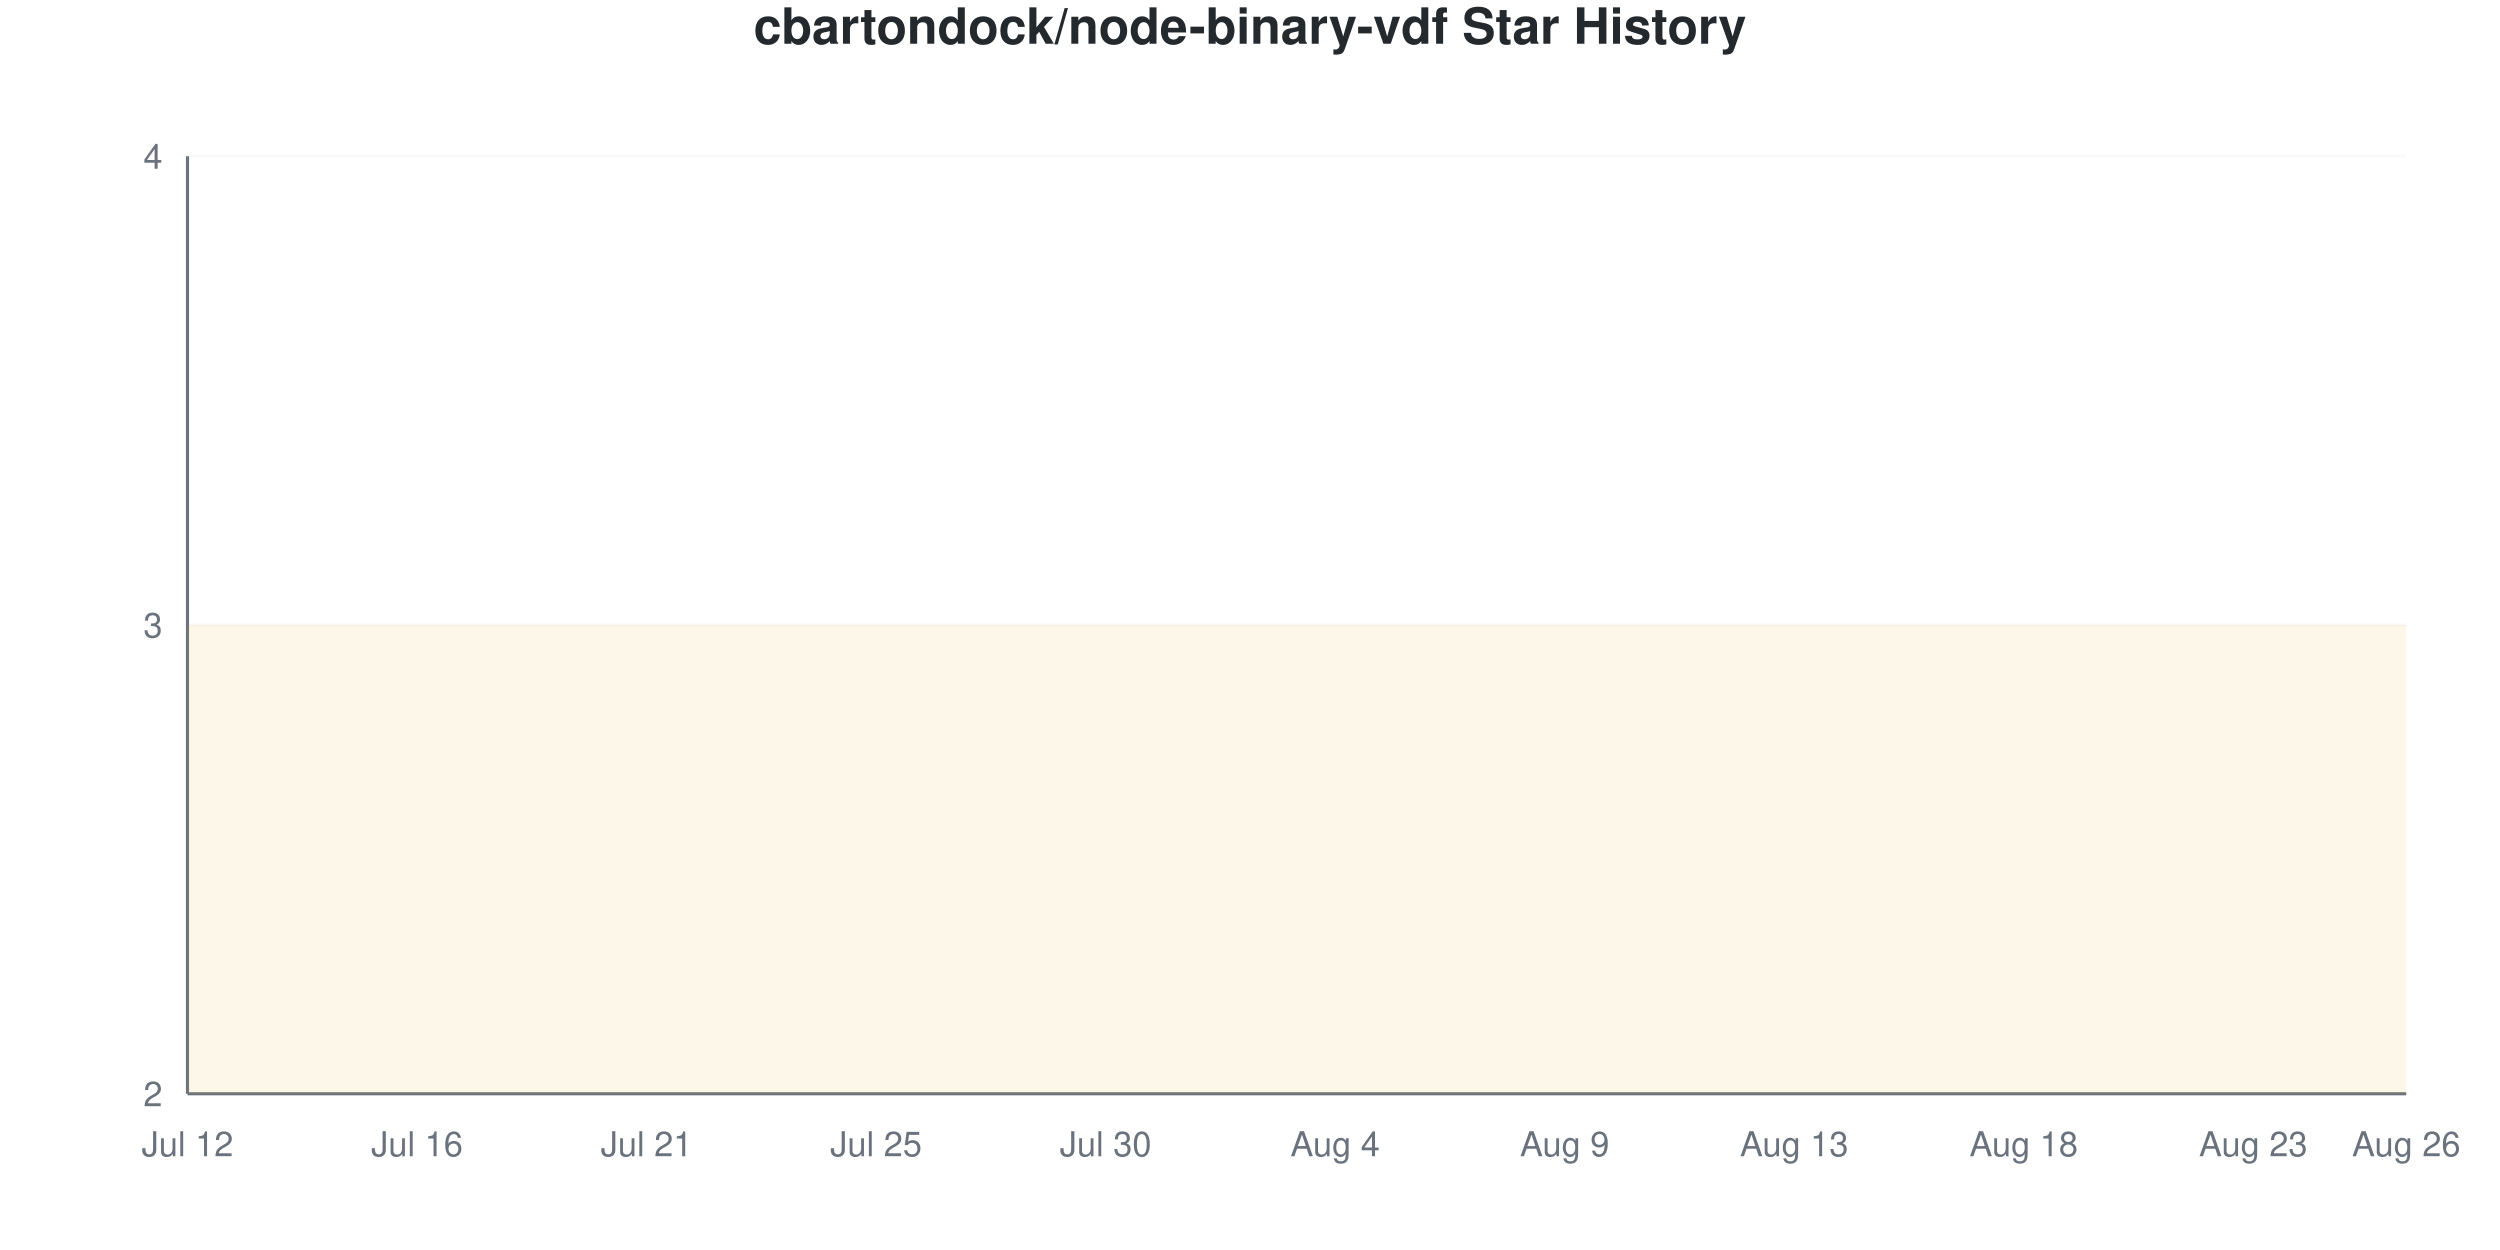
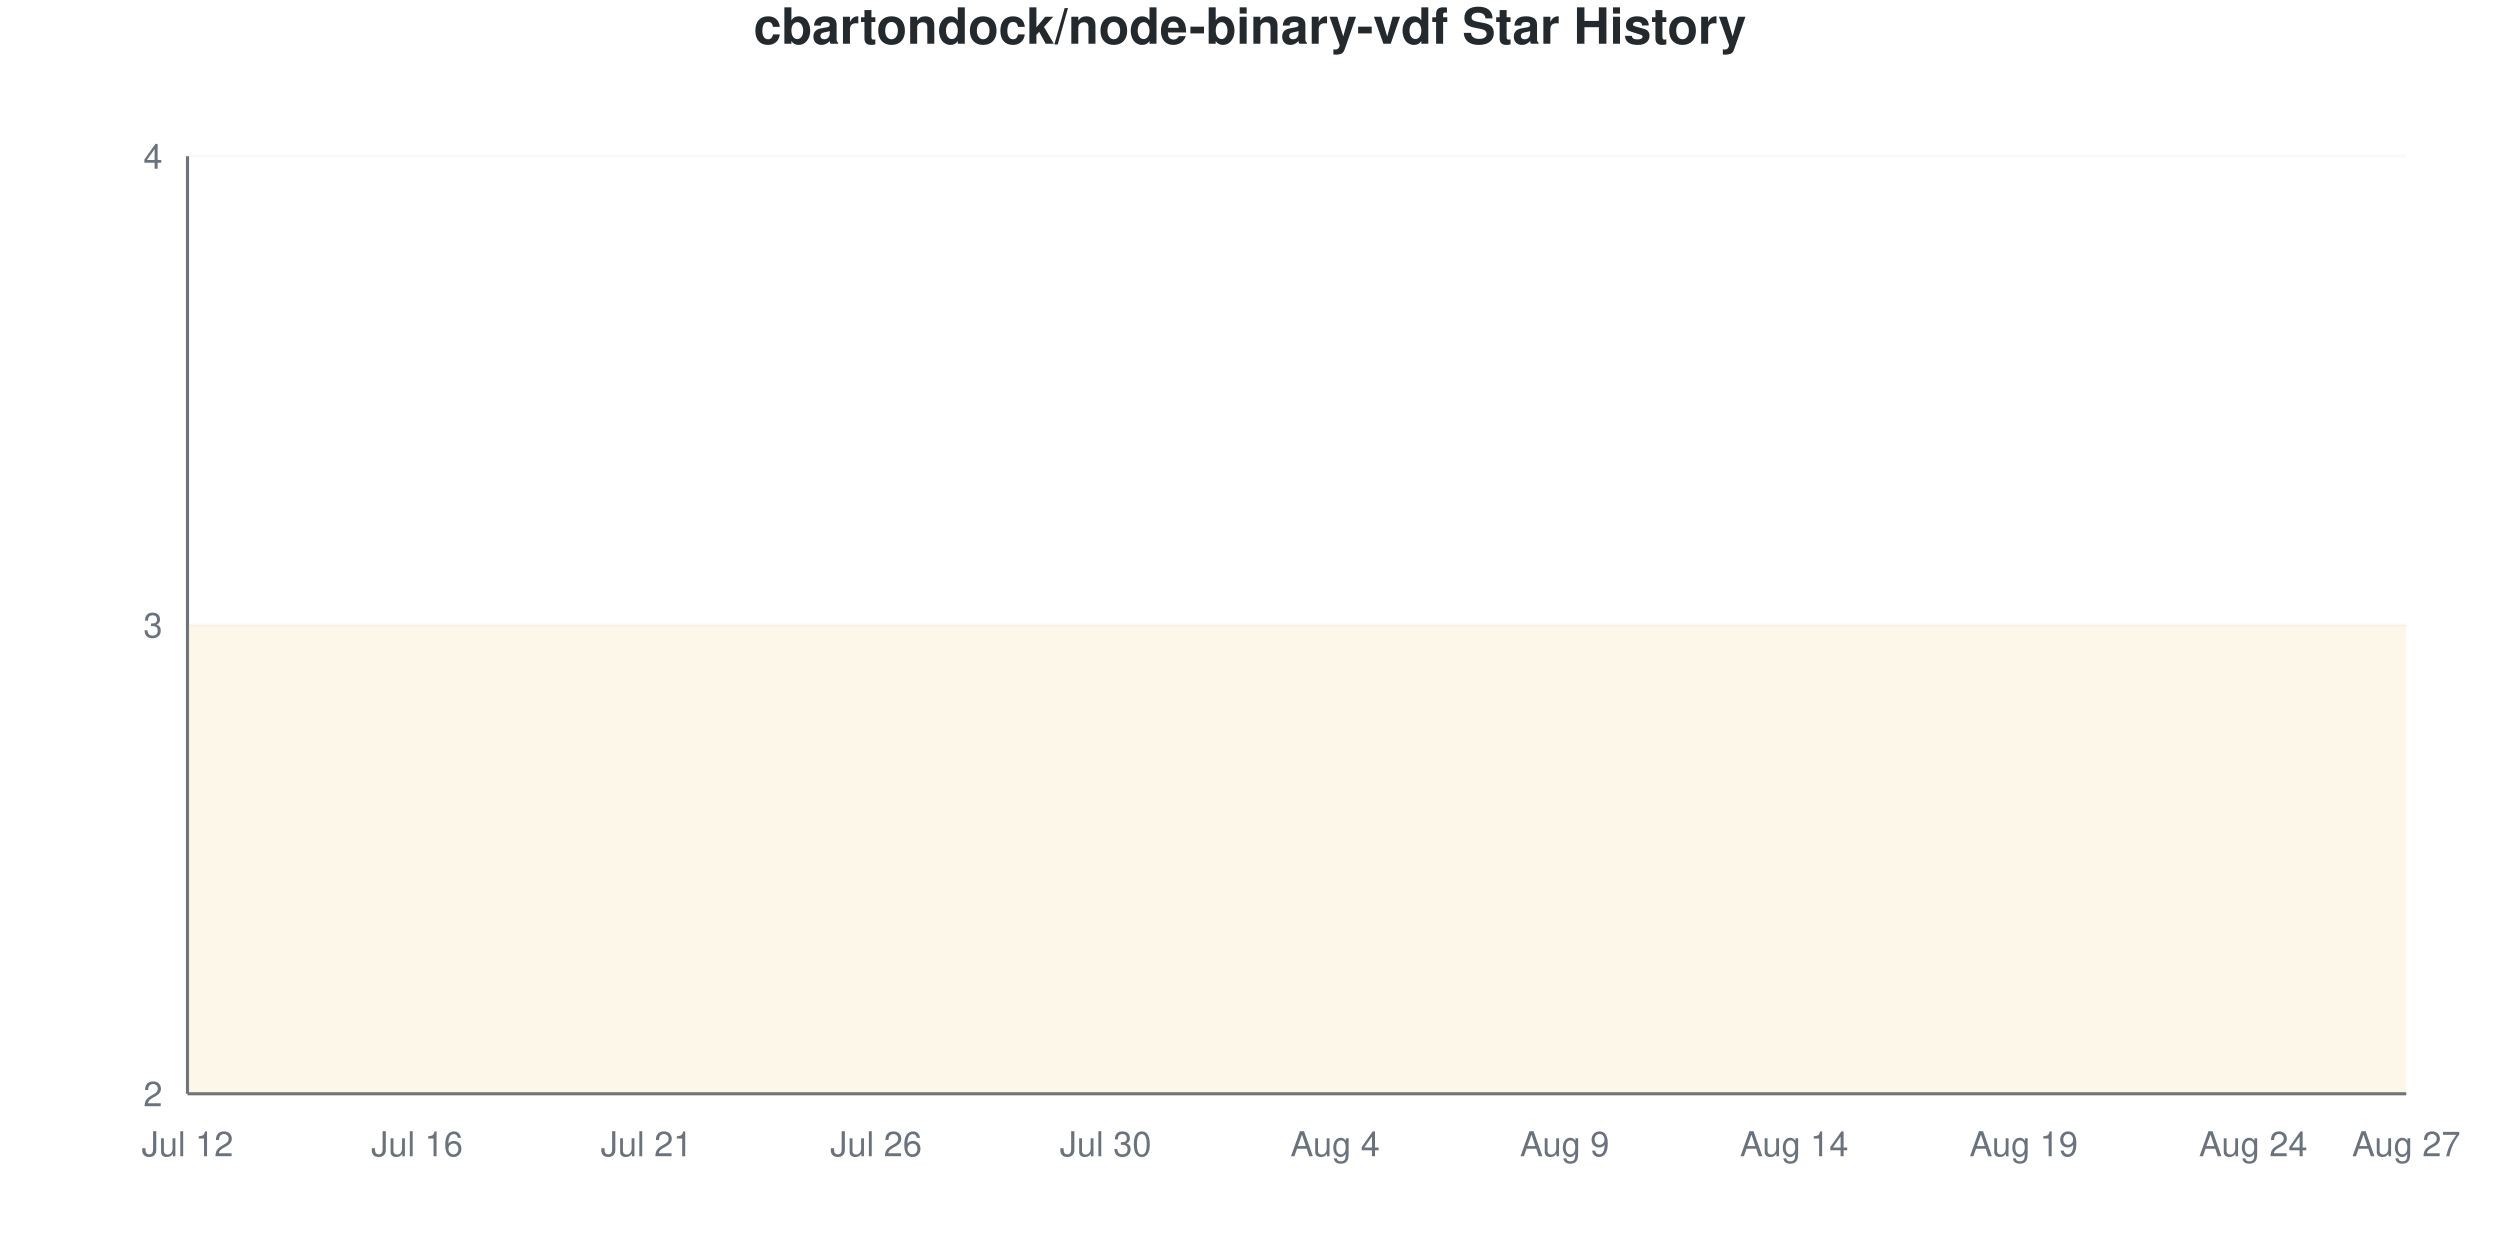
<svg xmlns="http://www.w3.org/2000/svg" viewBox="0 0 800 400" width="800" height="400">
  <style>
    @keyframes drawLine {
      to { stroke-dashoffset: 0; }
    }
    @keyframes fadeInPoint {
      from { opacity: 0; }
      to { opacity: 1; }
    }
    .data-line-0 {
      stroke-dasharray: 1290;
      stroke-dashoffset: 1290;
      animation: drawLine 2s ease-out forwards;
    }
    .data-point {
      opacity: 0;
      animation: fadeInPoint 0.5s ease-out forwards;
    }
    .chart-bg { fill: #fff; }
    .chart-text { fill: #24292e; }
    .chart-muted { fill: #6a737d; }
    .chart-grid { stroke: #eee; }
    .chart-axis { stroke: #6a737d; }
    @media (prefers-color-scheme: dark) {
      .chart-bg { fill: #0d1117; }
      .chart-text { fill: #e6edf3; }
      .chart-muted { fill: #8b949e; }
      .chart-grid { stroke: #21262d; }
      .chart-axis { stroke: #8b949e; }
    }
  </style>
  <rect width="800" height="400" class="chart-bg" />
  <text x="400" y="14" text-anchor="middle" class="chart-text" font-size="16" font-weight="bold" font-family="-apple-system, BlinkMacSystemFont, 'Segoe UI', Helvetica, Arial, sans-serif">cbartondock/node-binary-vdf Star History</text>
  <g class="grid">
    <line x1="60" y1="350" x2="770" y2="350" class="chart-grid" stroke-opacity="0.3" />
    <text x="52" y="354" text-anchor="end" class="chart-muted" font-size="11" font-family="-apple-system, BlinkMacSystemFont, 'Segoe UI', Helvetica, Arial, sans-serif">2</text>
    <line x1="60" y1="200" x2="770" y2="200" class="chart-grid" stroke-opacity="0.3" />
    <text x="52" y="204" text-anchor="end" class="chart-muted" font-size="11" font-family="-apple-system, BlinkMacSystemFont, 'Segoe UI', Helvetica, Arial, sans-serif">3</text>
    <line x1="60" y1="50" x2="770" y2="50" class="chart-grid" stroke-opacity="0.3" />
    <text x="52" y="54" text-anchor="end" class="chart-muted" font-size="11" font-family="-apple-system, BlinkMacSystemFont, 'Segoe UI', Helvetica, Arial, sans-serif">4</text>
  </g>
  <g class="milestones">
    
  </g>
  <g class="x-axis">
    <text x="60" y="370" text-anchor="middle" class="chart-muted" font-size="11" font-family="-apple-system, BlinkMacSystemFont, 'Segoe UI', Helvetica, Arial, sans-serif">Jul 12</text>
    <text x="133.448" y="370" text-anchor="middle" class="chart-muted" font-size="11" font-family="-apple-system, BlinkMacSystemFont, 'Segoe UI', Helvetica, Arial, sans-serif">Jul 16</text>
    <text x="206.897" y="370" text-anchor="middle" class="chart-muted" font-size="11" font-family="-apple-system, BlinkMacSystemFont, 'Segoe UI', Helvetica, Arial, sans-serif">Jul 21</text>
-     <text x="280.345" y="370" text-anchor="middle" class="chart-muted" font-size="11" font-family="-apple-system, BlinkMacSystemFont, 'Segoe UI', Helvetica, Arial, sans-serif">Jul 25</text>
+     <text x="280.345" y="370" text-anchor="middle" class="chart-muted" font-size="11" font-family="-apple-system, BlinkMacSystemFont, 'Segoe UI', Helvetica, Arial, sans-serif">Jul 26</text>
    <text x="353.793" y="370" text-anchor="middle" class="chart-muted" font-size="11" font-family="-apple-system, BlinkMacSystemFont, 'Segoe UI', Helvetica, Arial, sans-serif">Jul 30</text>
    <text x="427.241" y="370" text-anchor="middle" class="chart-muted" font-size="11" font-family="-apple-system, BlinkMacSystemFont, 'Segoe UI', Helvetica, Arial, sans-serif">Aug 4</text>
    <text x="500.69" y="370" text-anchor="middle" class="chart-muted" font-size="11" font-family="-apple-system, BlinkMacSystemFont, 'Segoe UI', Helvetica, Arial, sans-serif">Aug 9</text>
-     <text x="574.138" y="370" text-anchor="middle" class="chart-muted" font-size="11" font-family="-apple-system, BlinkMacSystemFont, 'Segoe UI', Helvetica, Arial, sans-serif">Aug 13</text>
-     <text x="647.586" y="370" text-anchor="middle" class="chart-muted" font-size="11" font-family="-apple-system, BlinkMacSystemFont, 'Segoe UI', Helvetica, Arial, sans-serif">Aug 18</text>
-     <text x="721.034" y="370" text-anchor="middle" class="chart-muted" font-size="11" font-family="-apple-system, BlinkMacSystemFont, 'Segoe UI', Helvetica, Arial, sans-serif">Aug 23</text>
-     <text x="770" y="370" text-anchor="middle" class="chart-muted" font-size="11" font-family="-apple-system, BlinkMacSystemFont, 'Segoe UI', Helvetica, Arial, sans-serif">Aug 26</text>
+     <text x="574.138" y="370" text-anchor="middle" class="chart-muted" font-size="11" font-family="-apple-system, BlinkMacSystemFont, 'Segoe UI', Helvetica, Arial, sans-serif">Aug 14</text>
+     <text x="647.586" y="370" text-anchor="middle" class="chart-muted" font-size="11" font-family="-apple-system, BlinkMacSystemFont, 'Segoe UI', Helvetica, Arial, sans-serif">Aug 19</text>
+     <text x="721.034" y="370" text-anchor="middle" class="chart-muted" font-size="11" font-family="-apple-system, BlinkMacSystemFont, 'Segoe UI', Helvetica, Arial, sans-serif">Aug 24</text>
+     <text x="770" y="370" text-anchor="middle" class="chart-muted" font-size="11" font-family="-apple-system, BlinkMacSystemFont, 'Segoe UI', Helvetica, Arial, sans-serif">Aug 27</text>
  </g>
  <line x1="60" y1="50" x2="60" y2="350" class="chart-axis" stroke-width="1" />
  <line x1="60" y1="350" x2="770" y2="350" class="chart-axis" stroke-width="1" />
  <path d="M60,350 L60,200 C68.161,200 76.322,200 84.483,200 C92.644,200 100.805,200 108.966,200 C117.126,200 125.287,200 133.448,200 C141.609,200 149.77,200 157.931,200 C166.092,200 174.253,200 182.414,200 C190.575,200 198.736,200 206.897,200 C215.057,200 223.218,200 231.379,200 C239.54,200 247.701,200 255.862,200 C264.023,200 272.184,200 280.345,200 C288.506,200 296.667,200 304.828,200 C312.989,200 321.149,200 329.31,200 C337.471,200 345.632,200 353.793,200 C361.954,200 370.115,200 378.276,200 C386.437,200 394.598,200 402.759,200 C410.92,200 419.08,200 427.241,200 C435.402,200 443.563,200 451.724,200 C459.885,200 468.046,200 476.207,200 C484.368,200 492.529,200 500.69,200 C508.851,200 517.011,200 525.172,200 C533.333,200 541.494,200 549.655,200 C557.816,200 565.977,200 574.138,200 C582.299,200 590.46,200 598.621,200 C606.782,200 614.943,200 623.103,200 C631.264,200 639.425,200 647.586,200 C655.747,200 663.908,200 672.069,200 C680.23,200 688.391,200 696.552,200 C704.713,200 712.874,200 721.034,200 C729.195,200 737.356,200 745.517,200 C753.678,200 761.839,200 770,200 L770,350 L60,350 Z" fill="#dfb317" fill-opacity="0.1" />
  <path d="M60,350 L60,200 C68.161,200 76.322,200 84.483,200 C92.644,200 100.805,200 108.966,200 C117.126,200 125.287,200 133.448,200 C141.609,200 149.77,200 157.931,200 C166.092,200 174.253,200 182.414,200 C190.575,200 198.736,200 206.897,200 C215.057,200 223.218,200 231.379,200 C239.54,200 247.701,200 255.862,200 C264.023,200 272.184,200 280.345,200 C288.506,200 296.667,200 304.828,200 C312.989,200 321.149,200 329.31,200 C337.471,200 345.632,200 353.793,200 C361.954,200 370.115,200 378.276,200 C386.437,200 394.598,200 402.759,200 C410.92,200 419.08,200 427.241,200 C435.402,200 443.563,200 451.724,200 C459.885,200 468.046,200 476.207,200 C484.368,200 492.529,200 500.69,200 C508.851,200 517.011,200 525.172,200 C533.333,200 541.494,200 549.655,200 C557.816,200 565.977,200 574.138,200 C582.299,200 590.46,200 598.621,200 C606.782,200 614.943,200 623.103,200 C631.264,200 639.425,200 647.586,200 C655.747,200 663.908,200 672.069,200 C680.23,200 688.391,200 696.552,200 C704.713,200 712.874,200 721.034,200 C729.195,200 737.356,200 745.517,200 C753.678,200 761.839,200 770,200" fill="none" stroke="#dfb317" stroke-width="2.5" class="data-line-0" />
  <g class="points">
    <circle cx="60" cy="200" r="4" fill="#dfb317" class="data-point" style="animation-delay: 1.50s" />
    <circle cx="84.483" cy="200" r="4" fill="#dfb317" class="data-point" style="animation-delay: 1.55s" />
    <circle cx="108.966" cy="200" r="4" fill="#dfb317" class="data-point" style="animation-delay: 1.60s" />
    <circle cx="133.448" cy="200" r="4" fill="#dfb317" class="data-point" style="animation-delay: 1.65s" />
    <circle cx="157.931" cy="200" r="4" fill="#dfb317" class="data-point" style="animation-delay: 1.70s" />
    <circle cx="182.414" cy="200" r="4" fill="#dfb317" class="data-point" style="animation-delay: 1.75s" />
    <circle cx="206.897" cy="200" r="4" fill="#dfb317" class="data-point" style="animation-delay: 1.80s" />
    <circle cx="231.379" cy="200" r="4" fill="#dfb317" class="data-point" style="animation-delay: 1.85s" />
    <circle cx="255.862" cy="200" r="4" fill="#dfb317" class="data-point" style="animation-delay: 1.90s" />
    <circle cx="280.345" cy="200" r="4" fill="#dfb317" class="data-point" style="animation-delay: 1.95s" />
    <circle cx="304.828" cy="200" r="4" fill="#dfb317" class="data-point" style="animation-delay: 2.00s" />
    <circle cx="329.31" cy="200" r="4" fill="#dfb317" class="data-point" style="animation-delay: 2.05s" />
    <circle cx="353.793" cy="200" r="4" fill="#dfb317" class="data-point" style="animation-delay: 2.10s" />
    <circle cx="378.276" cy="200" r="4" fill="#dfb317" class="data-point" style="animation-delay: 2.15s" />
    <circle cx="402.759" cy="200" r="4" fill="#dfb317" class="data-point" style="animation-delay: 2.20s" />
    <circle cx="427.241" cy="200" r="4" fill="#dfb317" class="data-point" style="animation-delay: 2.25s" />
    <circle cx="451.724" cy="200" r="4" fill="#dfb317" class="data-point" style="animation-delay: 2.30s" />
    <circle cx="476.207" cy="200" r="4" fill="#dfb317" class="data-point" style="animation-delay: 2.35s" />
    <circle cx="500.69" cy="200" r="4" fill="#dfb317" class="data-point" style="animation-delay: 2.40s" />
    <circle cx="525.172" cy="200" r="4" fill="#dfb317" class="data-point" style="animation-delay: 2.45s" />
    <circle cx="549.655" cy="200" r="4" fill="#dfb317" class="data-point" style="animation-delay: 2.50s" />
    <circle cx="574.138" cy="200" r="4" fill="#dfb317" class="data-point" style="animation-delay: 2.55s" />
    <circle cx="598.621" cy="200" r="4" fill="#dfb317" class="data-point" style="animation-delay: 2.60s" />
    <circle cx="623.103" cy="200" r="4" fill="#dfb317" class="data-point" style="animation-delay: 2.65s" />
    <circle cx="647.586" cy="200" r="4" fill="#dfb317" class="data-point" style="animation-delay: 2.70s" />
    <circle cx="672.069" cy="200" r="4" fill="#dfb317" class="data-point" style="animation-delay: 2.75s" />
    <circle cx="696.552" cy="200" r="4" fill="#dfb317" class="data-point" style="animation-delay: 2.80s" />
    <circle cx="721.034" cy="200" r="4" fill="#dfb317" class="data-point" style="animation-delay: 2.85s" />
    <circle cx="745.517" cy="200" r="4" fill="#dfb317" class="data-point" style="animation-delay: 2.90s" />
    <circle cx="770" cy="200" r="4" fill="#dfb317" class="data-point" style="animation-delay: 2.95s" />
  </g>
</svg>
